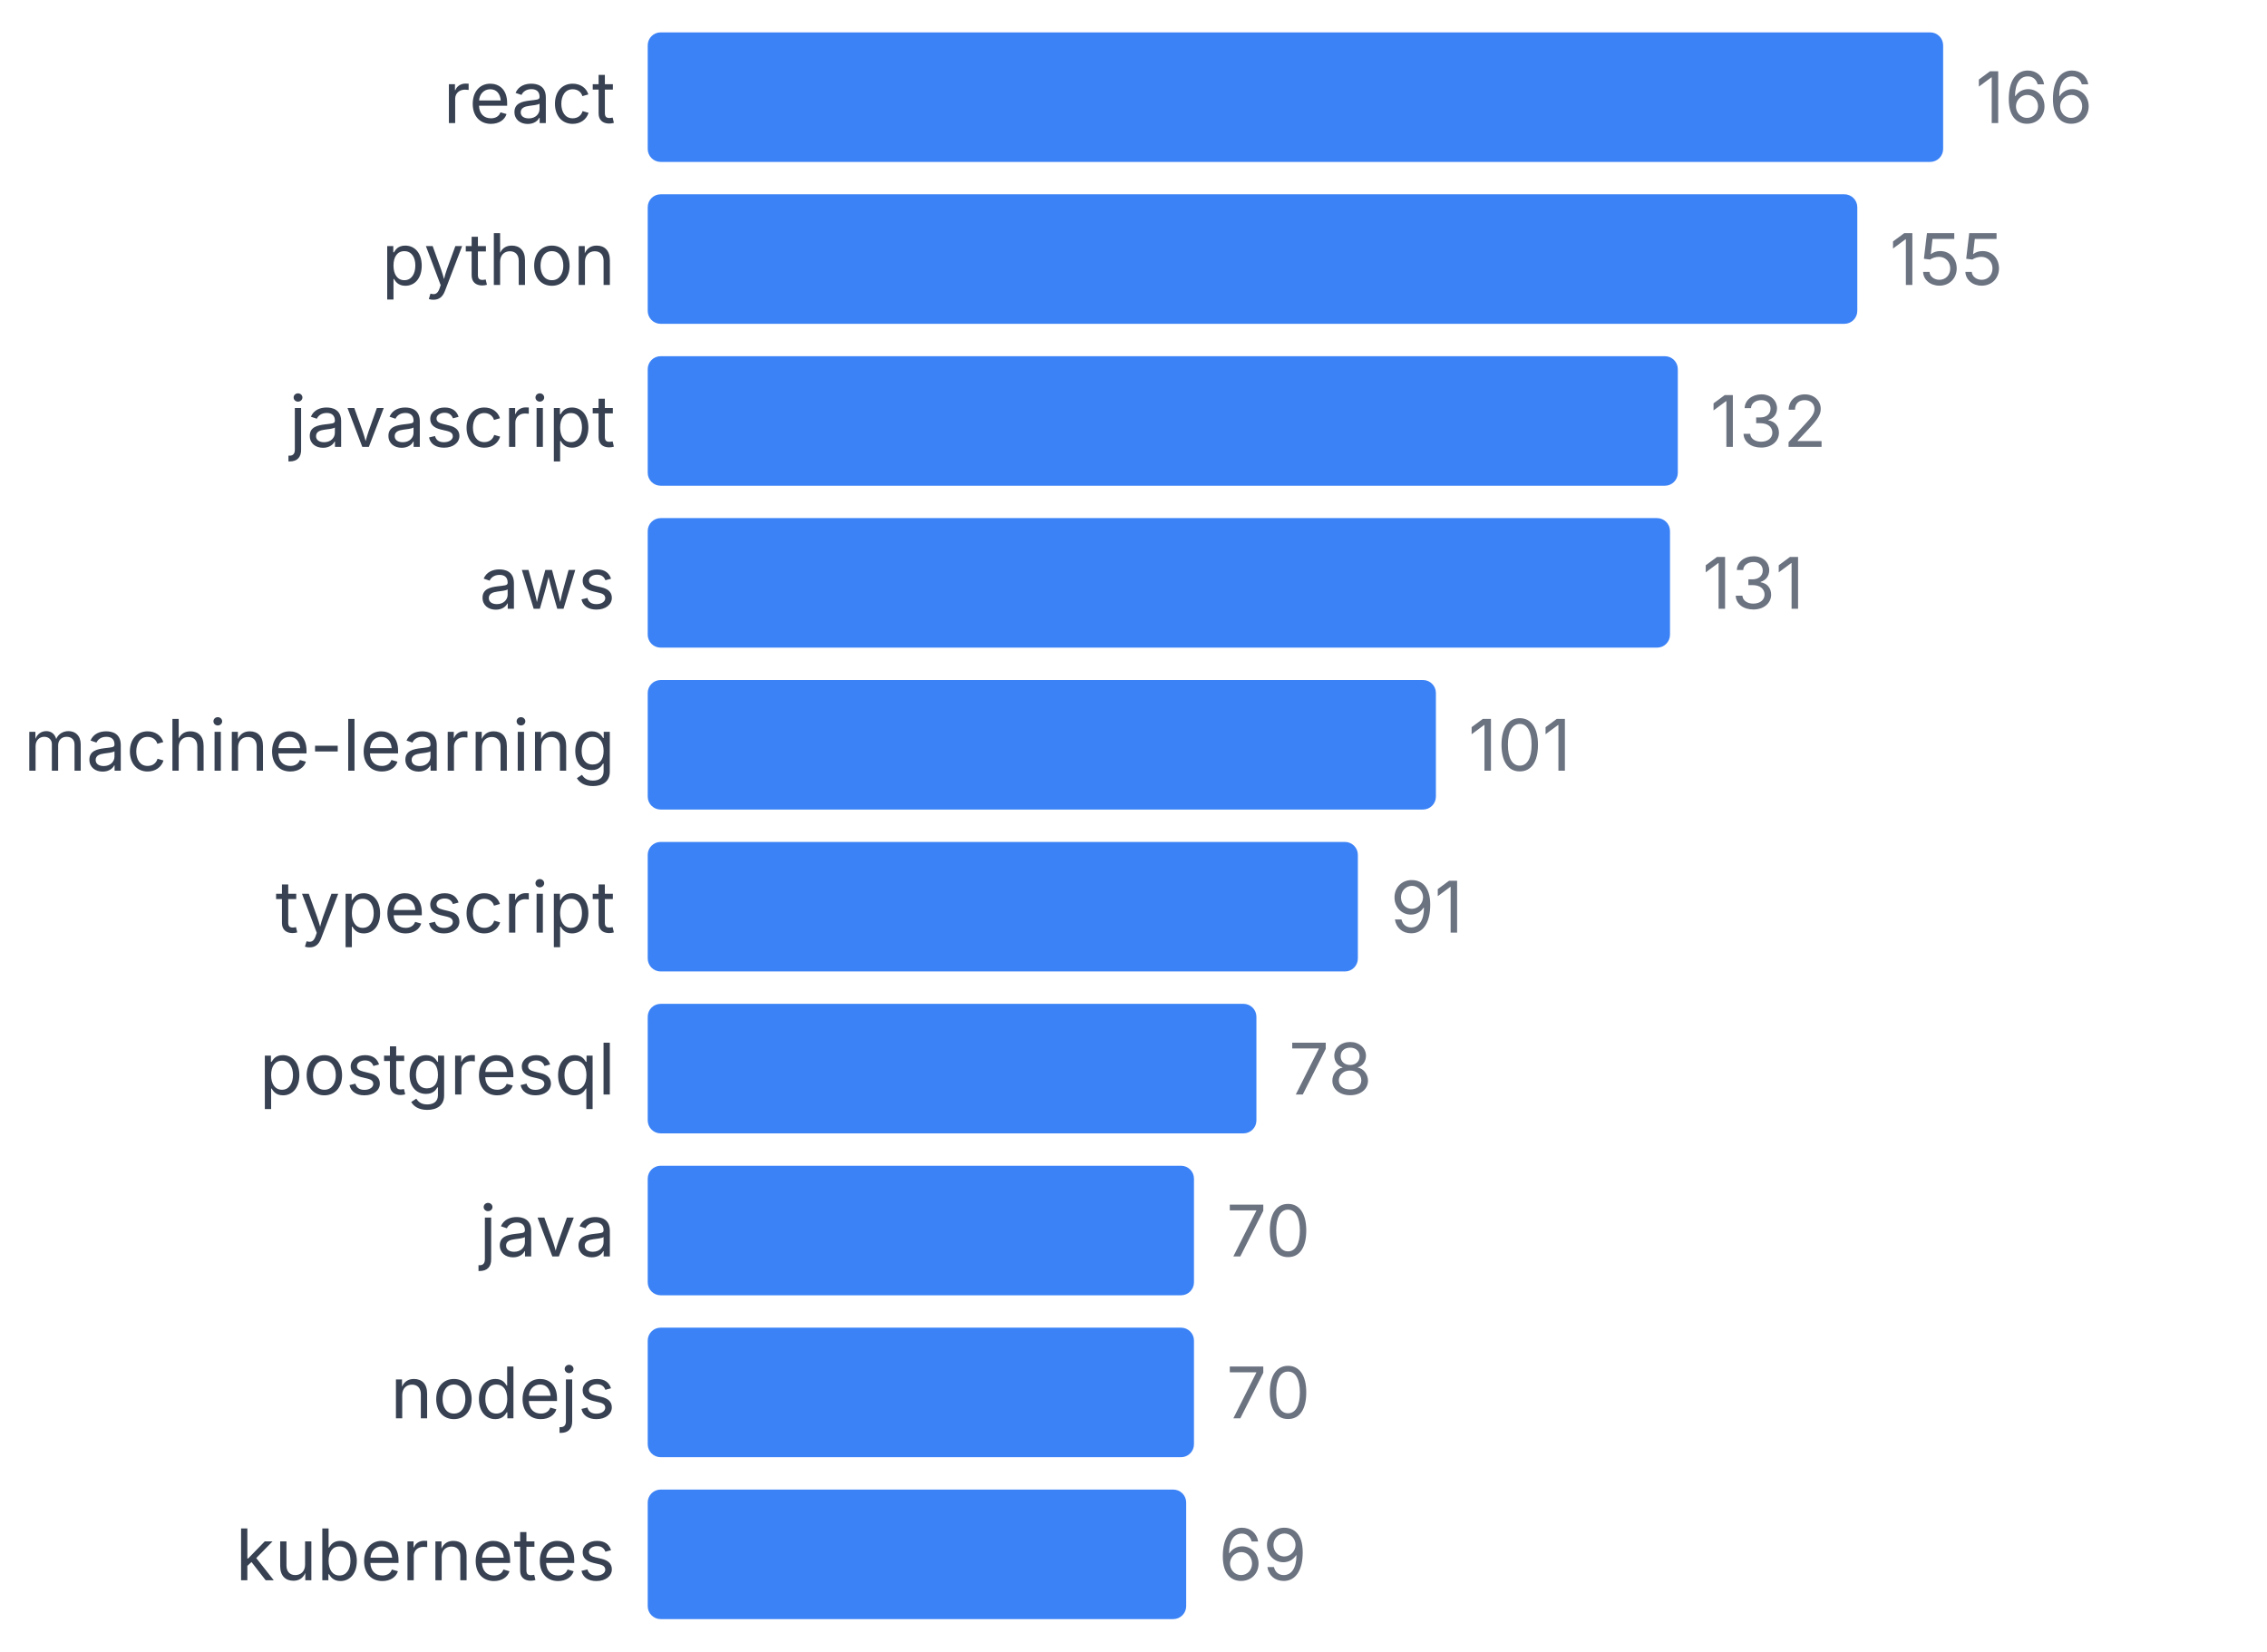
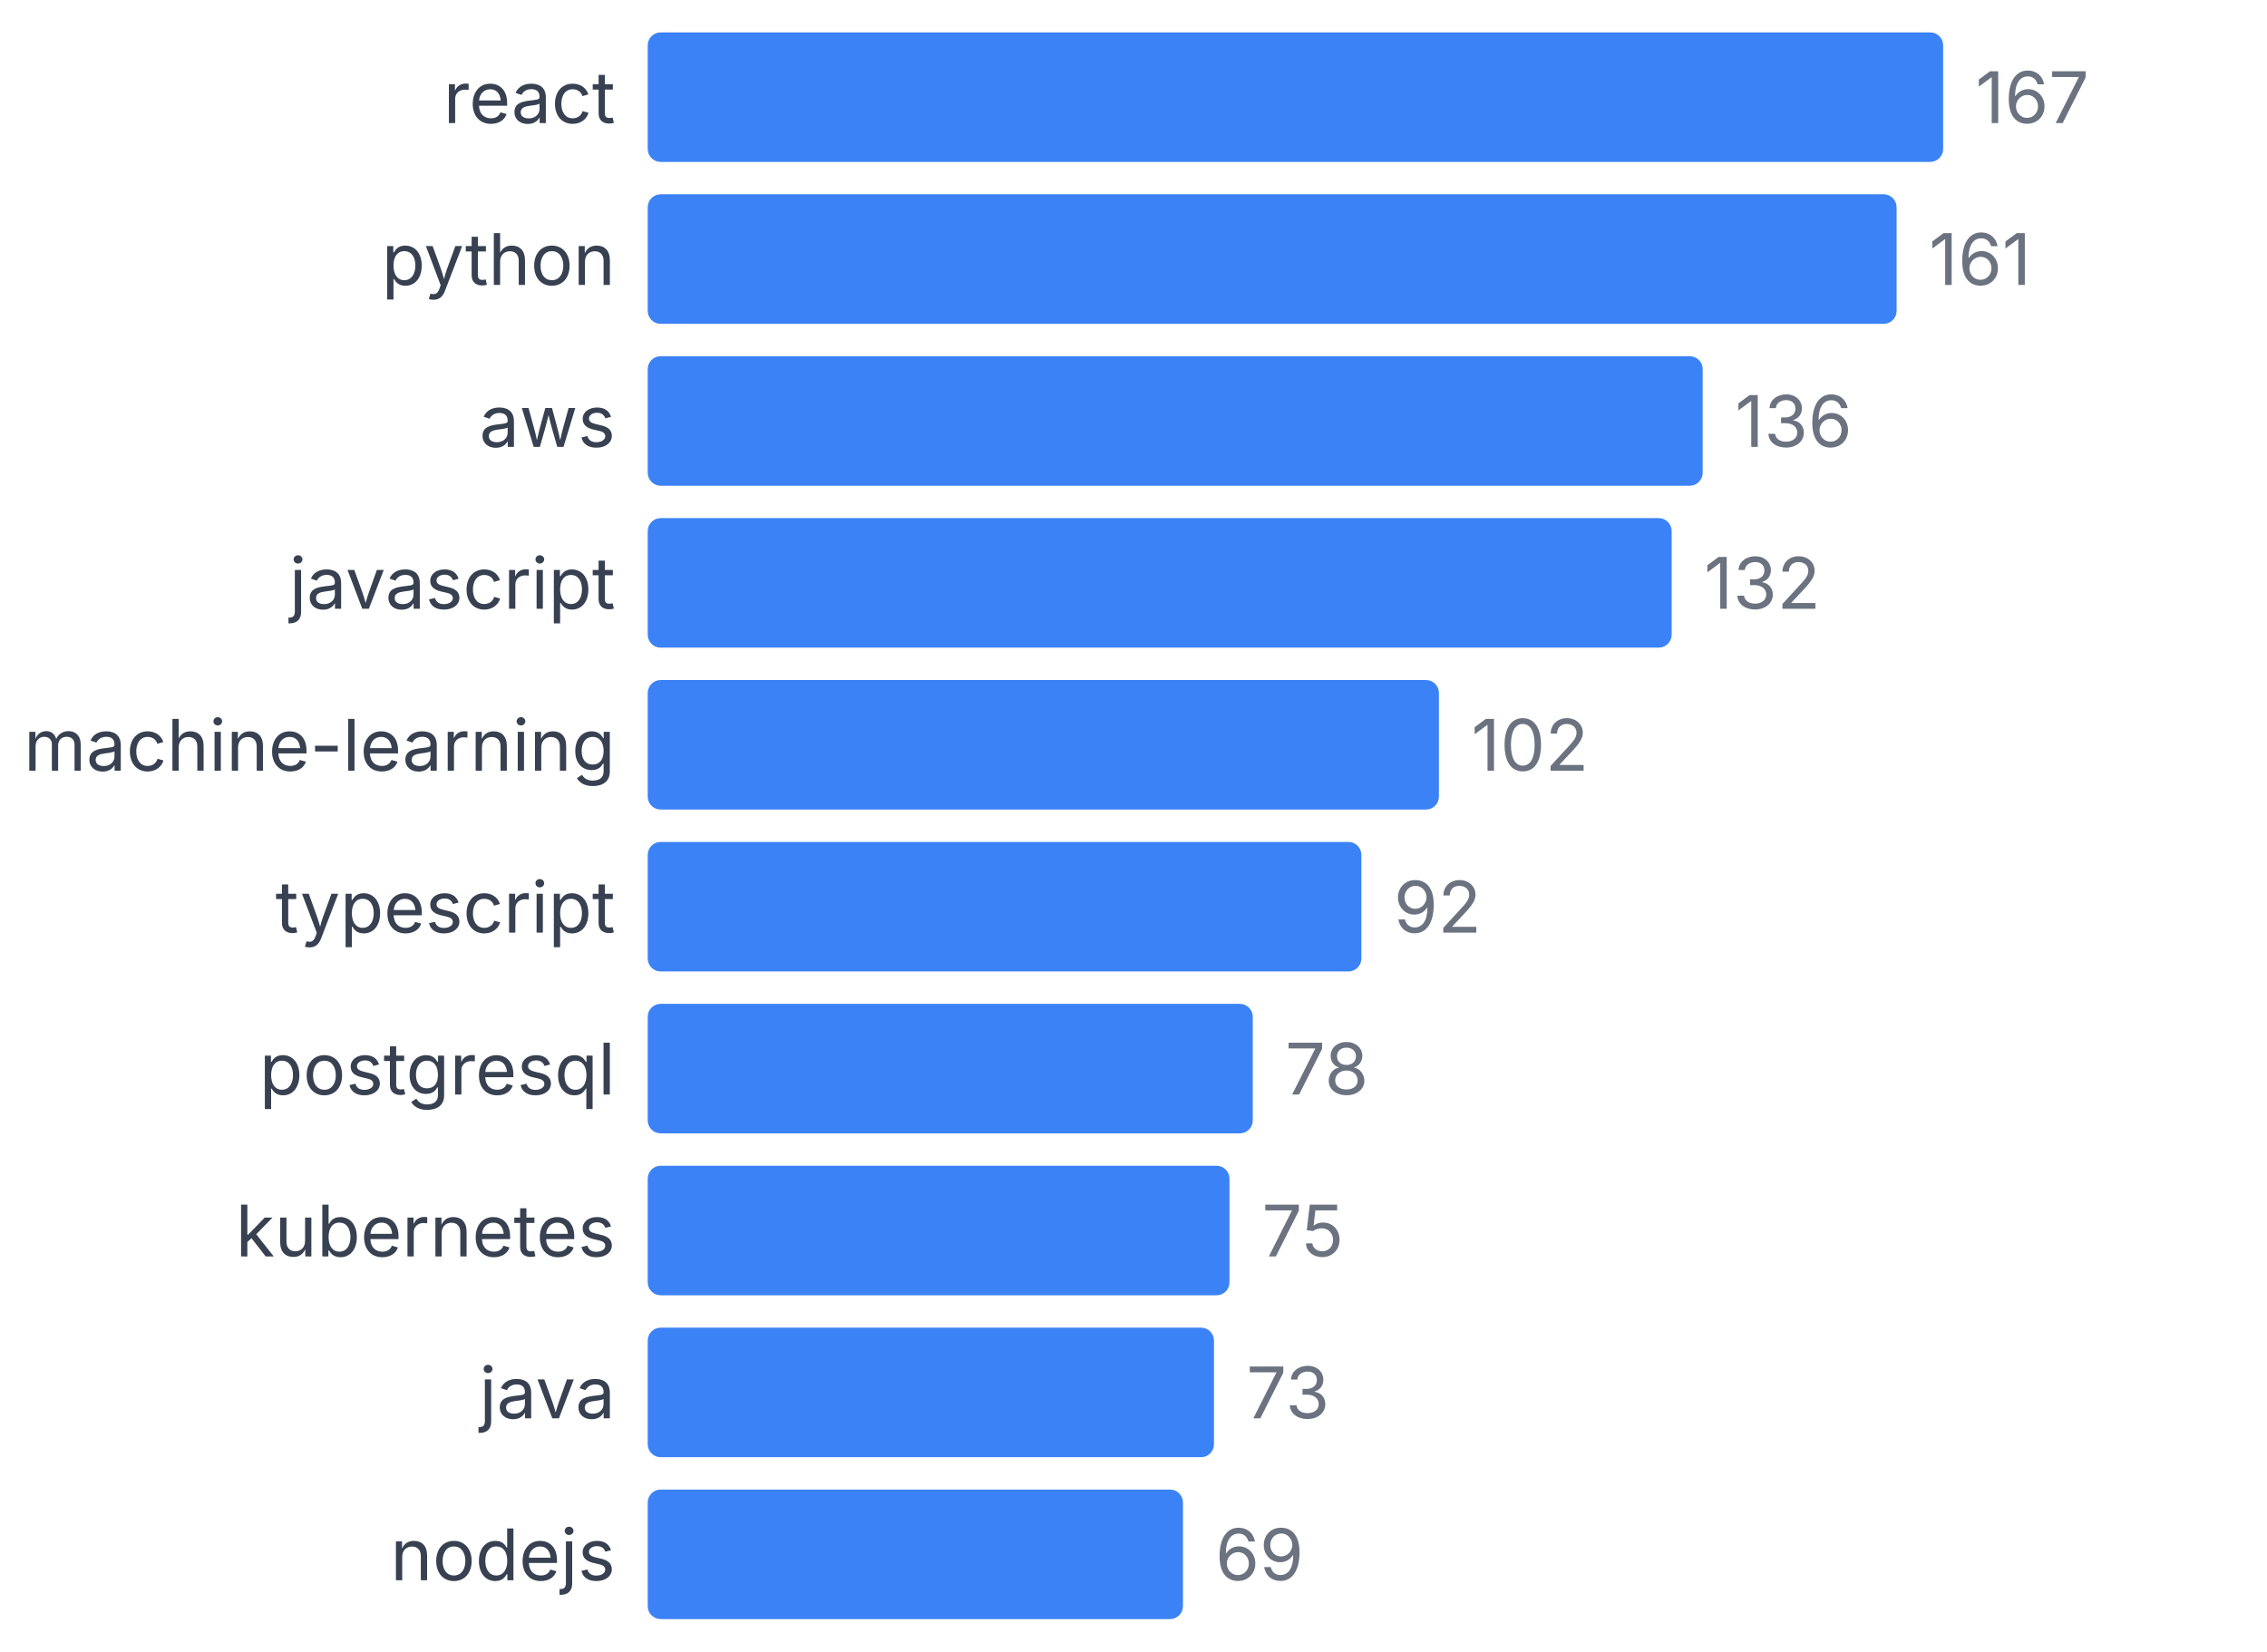
<svg xmlns="http://www.w3.org/2000/svg" width="350" height="255" viewBox="0 0 350 255">
  <style>
    text { font-family: system-ui, -apple-system, sans-serif; }
  </style>
  <text x="95" y="19" text-anchor="end" font-size="11" fill="#374151">react</text>
  <rect x="100" y="5" width="200" height="20" fill="#3b82f6" rx="2" />
-   <text x="305" y="19" font-size="11" fill="#6b7280">166</text>
+   <text x="305" y="19" font-size="11" fill="#6b7280">167</text>
  <text x="95" y="44" text-anchor="end" font-size="11" fill="#374151">python</text>
-   <rect x="100" y="30" width="186.747" height="20" fill="#3b82f6" rx="2" />
-   <text x="291.747" y="44" font-size="11" fill="#6b7280">155</text>
-   <text x="95" y="69" text-anchor="end" font-size="11" fill="#374151">javascript</text>
-   <rect x="100" y="55" width="159.036" height="20" fill="#3b82f6" rx="2" />
-   <text x="264.036" y="69" font-size="11" fill="#6b7280">132</text>
-   <text x="95" y="94" text-anchor="end" font-size="11" fill="#374151">aws</text>
-   <rect x="100" y="80" width="157.831" height="20" fill="#3b82f6" rx="2" />
-   <text x="262.831" y="94" font-size="11" fill="#6b7280">131</text>
+   <rect x="100" y="30" width="192.814" height="20" fill="#3b82f6" rx="2" />
+   <text x="297.814" y="44" font-size="11" fill="#6b7280">161</text>
+   <text x="95" y="69" text-anchor="end" font-size="11" fill="#374151">aws</text>
+   <rect x="100" y="55" width="162.874" height="20" fill="#3b82f6" rx="2" />
+   <text x="267.874" y="69" font-size="11" fill="#6b7280">136</text>
+   <text x="95" y="94" text-anchor="end" font-size="11" fill="#374151">javascript</text>
+   <rect x="100" y="80" width="158.084" height="20" fill="#3b82f6" rx="2" />
+   <text x="263.084" y="94" font-size="11" fill="#6b7280">132</text>
  <text x="95" y="119" text-anchor="end" font-size="11" fill="#374151">machine-learning</text>
-   <rect x="100" y="105" width="121.687" height="20" fill="#3b82f6" rx="2" />
-   <text x="226.687" y="119" font-size="11" fill="#6b7280">101</text>
+   <rect x="100" y="105" width="122.156" height="20" fill="#3b82f6" rx="2" />
+   <text x="227.156" y="119" font-size="11" fill="#6b7280">102</text>
  <text x="95" y="144" text-anchor="end" font-size="11" fill="#374151">typescript</text>
-   <rect x="100" y="130" width="109.639" height="20" fill="#3b82f6" rx="2" />
-   <text x="214.639" y="144" font-size="11" fill="#6b7280">91</text>
+   <rect x="100" y="130" width="110.18" height="20" fill="#3b82f6" rx="2" />
+   <text x="215.18" y="144" font-size="11" fill="#6b7280">92</text>
  <text x="95" y="169" text-anchor="end" font-size="11" fill="#374151">postgresql</text>
-   <rect x="100" y="155" width="93.976" height="20" fill="#3b82f6" rx="2" />
-   <text x="198.976" y="169" font-size="11" fill="#6b7280">78</text>
-   <text x="95" y="194" text-anchor="end" font-size="11" fill="#374151">java</text>
-   <rect x="100" y="180" width="84.337" height="20" fill="#3b82f6" rx="2" />
-   <text x="189.337" y="194" font-size="11" fill="#6b7280">70</text>
-   <text x="95" y="219" text-anchor="end" font-size="11" fill="#374151">nodejs</text>
-   <rect x="100" y="205" width="84.337" height="20" fill="#3b82f6" rx="2" />
-   <text x="189.337" y="219" font-size="11" fill="#6b7280">70</text>
-   <text x="95" y="244" text-anchor="end" font-size="11" fill="#374151">kubernetes</text>
-   <rect x="100" y="230" width="83.133" height="20" fill="#3b82f6" rx="2" />
-   <text x="188.133" y="244" font-size="11" fill="#6b7280">69</text>
+   <rect x="100" y="155" width="93.413" height="20" fill="#3b82f6" rx="2" />
+   <text x="198.413" y="169" font-size="11" fill="#6b7280">78</text>
+   <text x="95" y="194" text-anchor="end" font-size="11" fill="#374151">kubernetes</text>
+   <rect x="100" y="180" width="89.82" height="20" fill="#3b82f6" rx="2" />
+   <text x="194.82" y="194" font-size="11" fill="#6b7280">75</text>
+   <text x="95" y="219" text-anchor="end" font-size="11" fill="#374151">java</text>
+   <rect x="100" y="205" width="87.425" height="20" fill="#3b82f6" rx="2" />
+   <text x="192.425" y="219" font-size="11" fill="#6b7280">73</text>
+   <text x="95" y="244" text-anchor="end" font-size="11" fill="#374151">nodejs</text>
+   <rect x="100" y="230" width="82.635" height="20" fill="#3b82f6" rx="2" />
+   <text x="187.635" y="244" font-size="11" fill="#6b7280">69</text>
</svg>
